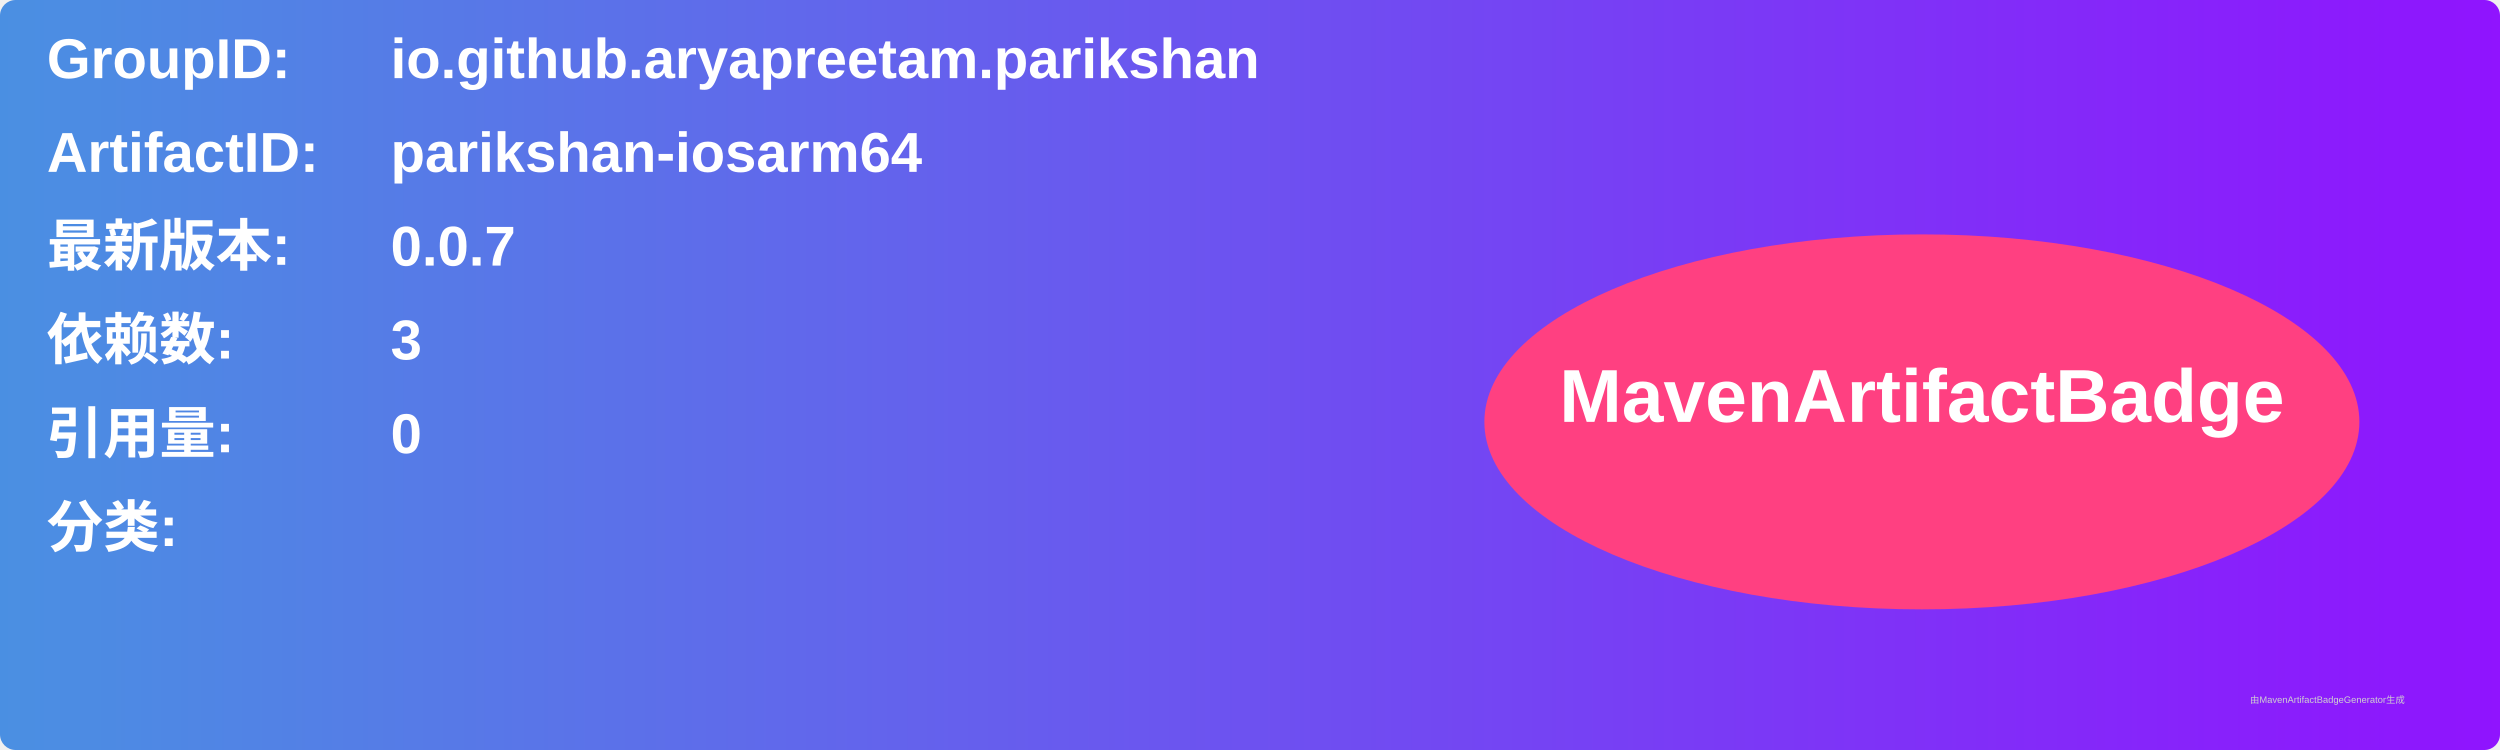
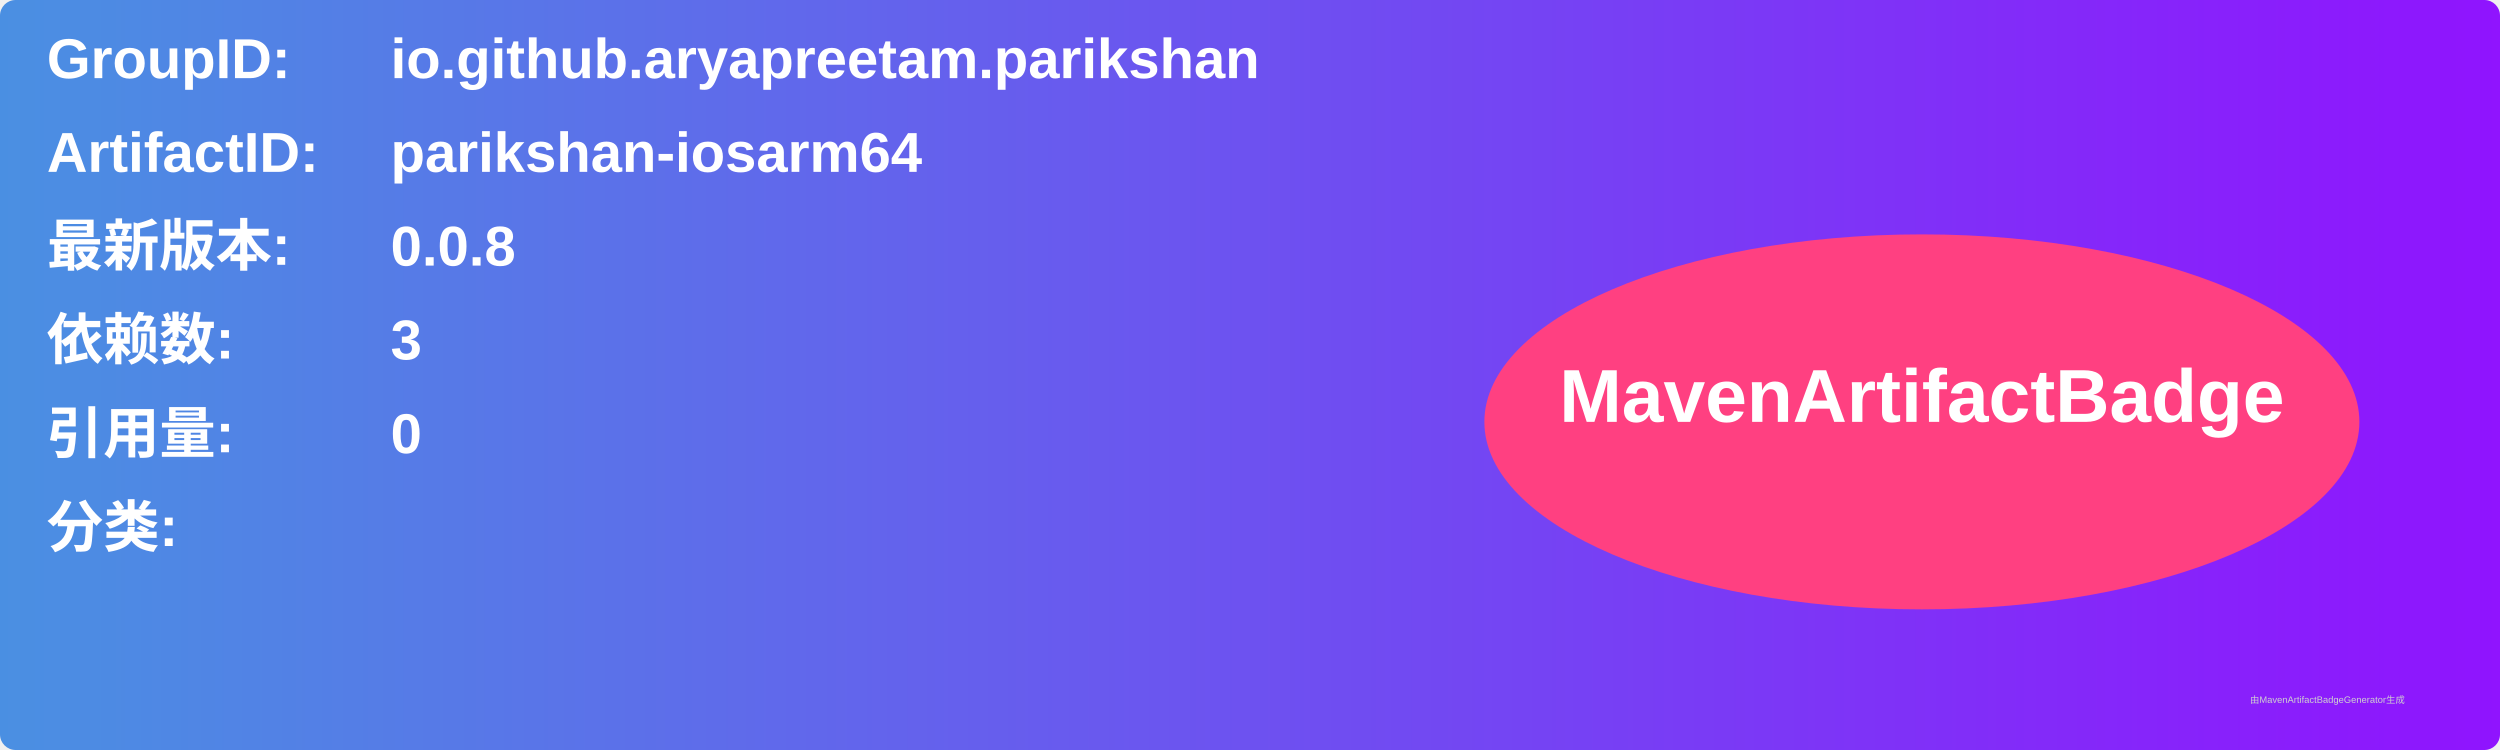
<svg xmlns="http://www.w3.org/2000/svg" width="800" height="240" viewBox="0 0 800 240">
  <linearGradient id="grad" x1="0%" y1="0%" x2="100%" y2="0%">
    <stop offset="0%" stop-color="#4a90e2" />
    <stop offset="100%" stop-color="#9013fe" />
  </linearGradient>
  <rect width="100%" height="100%" rx="5" ry="5" fill="url(#grad)" />
  <g transform="translate(15, 15)">
    <text x="0" y="10" font-family="Arial" font-size="18" fill="white" font-weight="bold" width="260">GroupID:</text>
    <text x="110" y="10" font-family="Arial" font-size="18" fill="white" font-weight="bold" width="460">io.github.aryapreetam.parikshan</text>
    <text x="0" y="40" font-family="Arial" font-size="18" fill="white" font-weight="bold" width="260">ArtifactID:</text>
    <text x="110" y="40" font-family="Arial" font-size="18" fill="white" font-weight="bold" width="460">parikshan-iosarm64</text>
    <text x="0" y="70" font-family="Arial" font-size="18" fill="white" font-weight="bold">最新版本:</text>
    <text x="110" y="70" font-family="Arial" font-size="18" fill="white" font-weight="bold">
-       <tspan font-weight="bold">0.0.7</tspan>
+       <tspan font-weight="bold">0.0.8</tspan>
    </text>
    <text x="0" y="100" font-family="Arial" font-size="18" fill="white" font-weight="bold">依赖数: </text>
    <text x="110" y="100" font-family="Arial" font-size="18" fill="white">
      <tspan font-weight="bold">3</tspan>
    </text>
    <text x="0" y="130" font-family="Arial" font-size="18" fill="white" font-weight="bold">引用量: </text>
    <text x="110" y="130" font-family="Arial" font-size="18" fill="white">
      <tspan font-weight="bold">0</tspan>
    </text>
    <text x="0" y="160" font-family="Arial" font-size="18" fill="white" font-weight="bold">分类:</text>
    <text x="10" y="190" font-family="Arial" font-size="10" fill="white">
      <tspan font-weight="bold" />
    </text>
    <ellipse cx="600" cy="120" rx="140" ry="60" fill="#ff4081" />
    <text x="600" y="120" text-anchor="middle" font-family="Arial" font-size="24" fill="white" font-weight="bold">MavenArtifactBadge</text>
  </g>
  <text x="720" y="225" font-family="Arial" font-size="3" fill="#d0d0d0">由MavenArtifactBadgeGenerator生成</text>
</svg>
